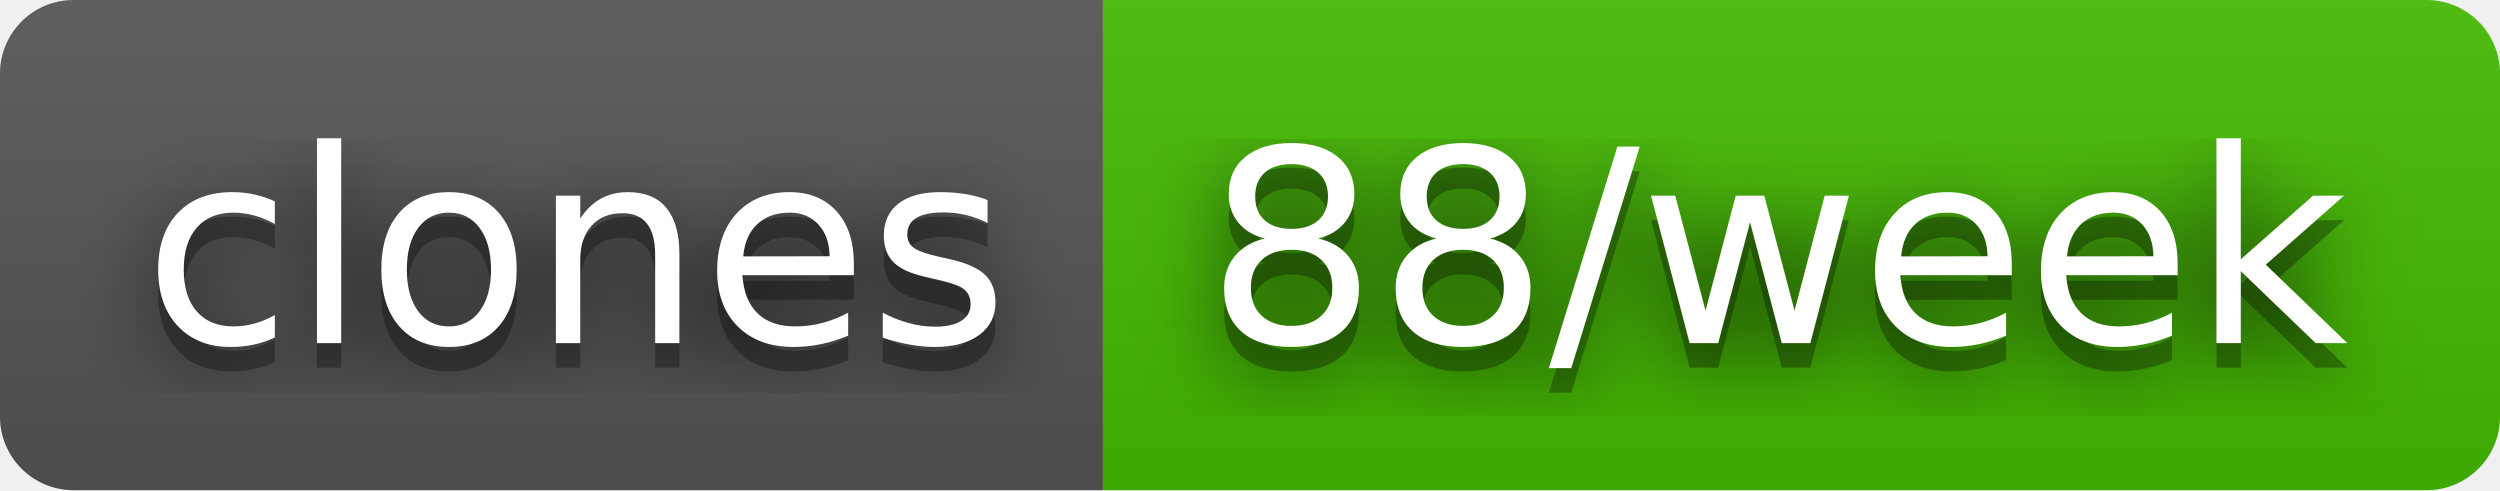
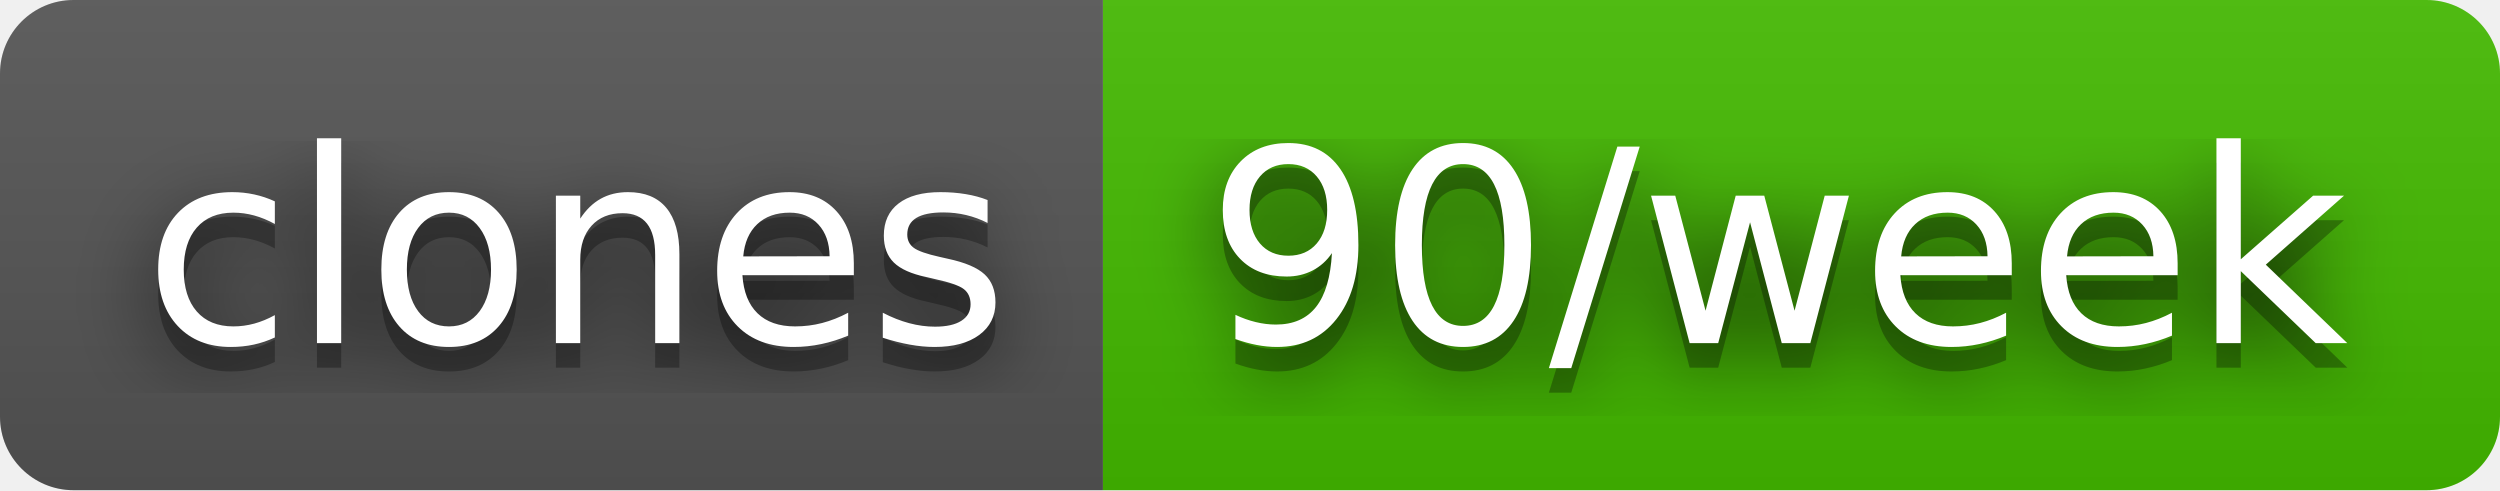
- <svg xmlns="http://www.w3.org/2000/svg" width="102" height="20" role="img" aria-label="clones: 88/week">
+ <svg xmlns="http://www.w3.org/2000/svg" width="102" height="20" role="img" aria-label="clones: 90/week">
  <filter id="blur">
    <feGaussianBlur stdDeviation="16" />
  </filter>
  <linearGradient id="s" x2="0" y2="100%">
    <stop offset="0" stop-color="#bbb" stop-opacity=".1" />
    <stop offset="1" stop-opacity=".1" />
  </linearGradient>
  <clipPath id="r">
    <rect width="102" height="20" rx="3" />
  </clipPath>
  <g clip-path="url(#r)">
    <rect width="45" height="20" fill="#555" />
    <rect x="45" width="57" height="20" fill="#4b0" />
    <rect width="102" height="20" fill="url(#s)" />
  </g>
  <g fill="#fff" text-anchor="middle" font-family="Verdana,Geneva,DejaVu Sans,sans-serif" text-rendering="geometricPrecision" font-size="110">
    <g transform="scale(.1)">
      <g aria-hidden="true" fill="#010101">
        <text x="235" y="150" fill-opacity=".8" filter="url(#blur)" textLength="350">clones</text>
        <text x="235" y="150" fill-opacity=".3" textLength="350">clones</text>
      </g>
      <text x="235" y="140" textLength="350">clones</text>
    </g>
    <g transform="scale(.1)">
      <g aria-hidden="true" fill="#010101">
-         <text x="725" y="150" fill-opacity=".8" filter="url(#blur)" textLength="470">88/week</text>
-         <text x="725" y="150" fill-opacity=".3" textLength="470">88/week</text>
+         <text x="725" y="150" fill-opacity=".8" filter="url(#blur)" textLength="470">90/week</text>
+         <text x="725" y="150" fill-opacity=".3" textLength="470">90/week</text>
      </g>
-       <text x="725" y="140" textLength="470">88/week</text>
+       <text x="725" y="140" textLength="470">90/week</text>
    </g>
  </g>
</svg>
